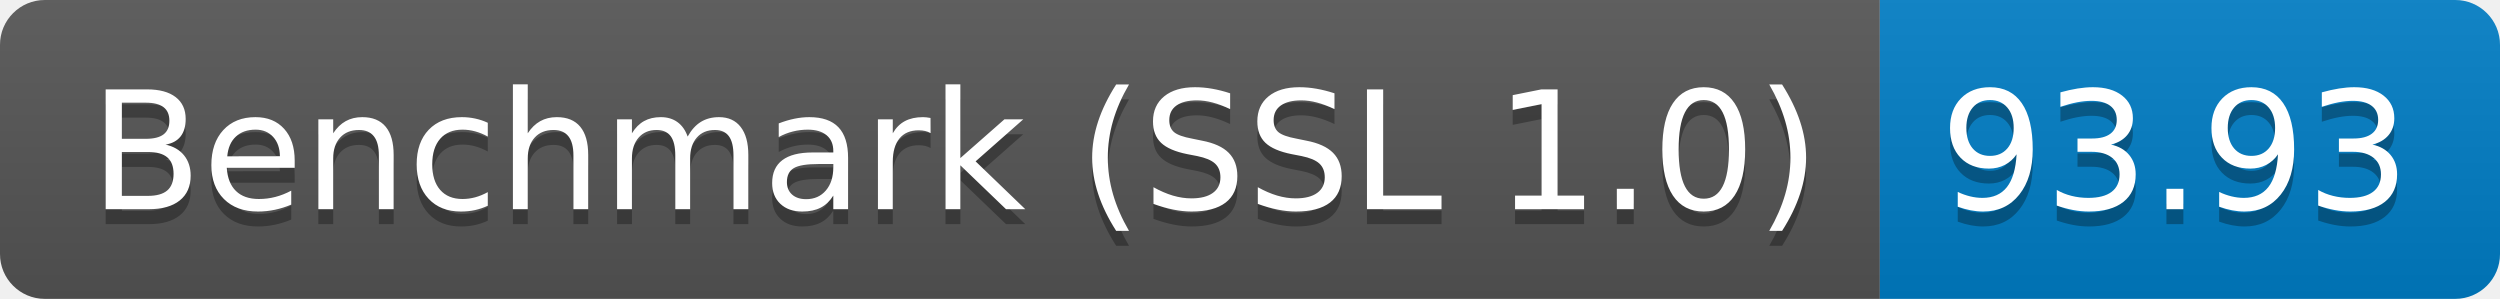
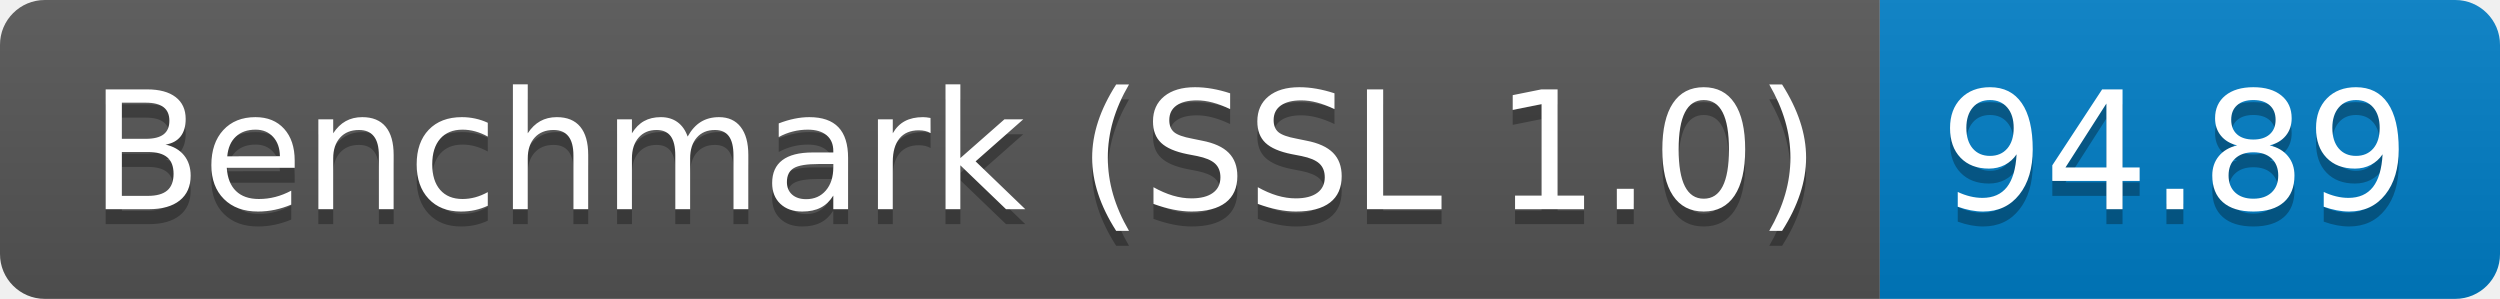
<svg xmlns="http://www.w3.org/2000/svg" height="20" width="167.3">
  <linearGradient id="smooth" x2="0" y2="100%">
    <stop offset="0" stop-color="#bbb" stop-opacity=".1" />
    <stop offset="1" stop-opacity=".1" />
  </linearGradient>
  <clipPath id="round">
    <rect fill="#fff" height="20" rx="3" width="167.3" />
  </clipPath>
  <g clip-path="url(#round)">
    <rect fill="#555" height="20" width="125.8" />
    <rect fill="#007ec6" height="20" width="41.5" x="125.8" />
    <rect fill="url(#smooth)" height="20" width="167.3" />
  </g>
  <g fill="#fff" font-family="DejaVu Sans,Verdana,Geneva,sans-serif" font-size="110" text-anchor="middle">
    <text fill="#010101" fill-opacity=".3" lengthAdjust="spacing" textLength="1158.0" transform="scale(0.1)" x="639.0" y="150">Benchmark (SSL 1.0)</text>
    <text lengthAdjust="spacing" textLength="1158.0" transform="scale(0.1)" x="639.0" y="140">Benchmark (SSL 1.0)</text>
-     <text fill="#010101" fill-opacity=".3" lengthAdjust="spacing" textLength="315.0" transform="scale(0.1)" x="1455.5" y="150">93.93</text>
-     <text lengthAdjust="spacing" textLength="315.0" transform="scale(0.1)" x="1455.5" y="140">93.93</text>
+     <text fill="#010101" fill-opacity=".3" lengthAdjust="spacing" textLength="315.0" transform="scale(0.1)" x="1455.5" y="150">94.89</text>
+     <text lengthAdjust="spacing" textLength="315.0" transform="scale(0.1)" x="1455.5" y="140">94.89</text>
  </g>
</svg>
